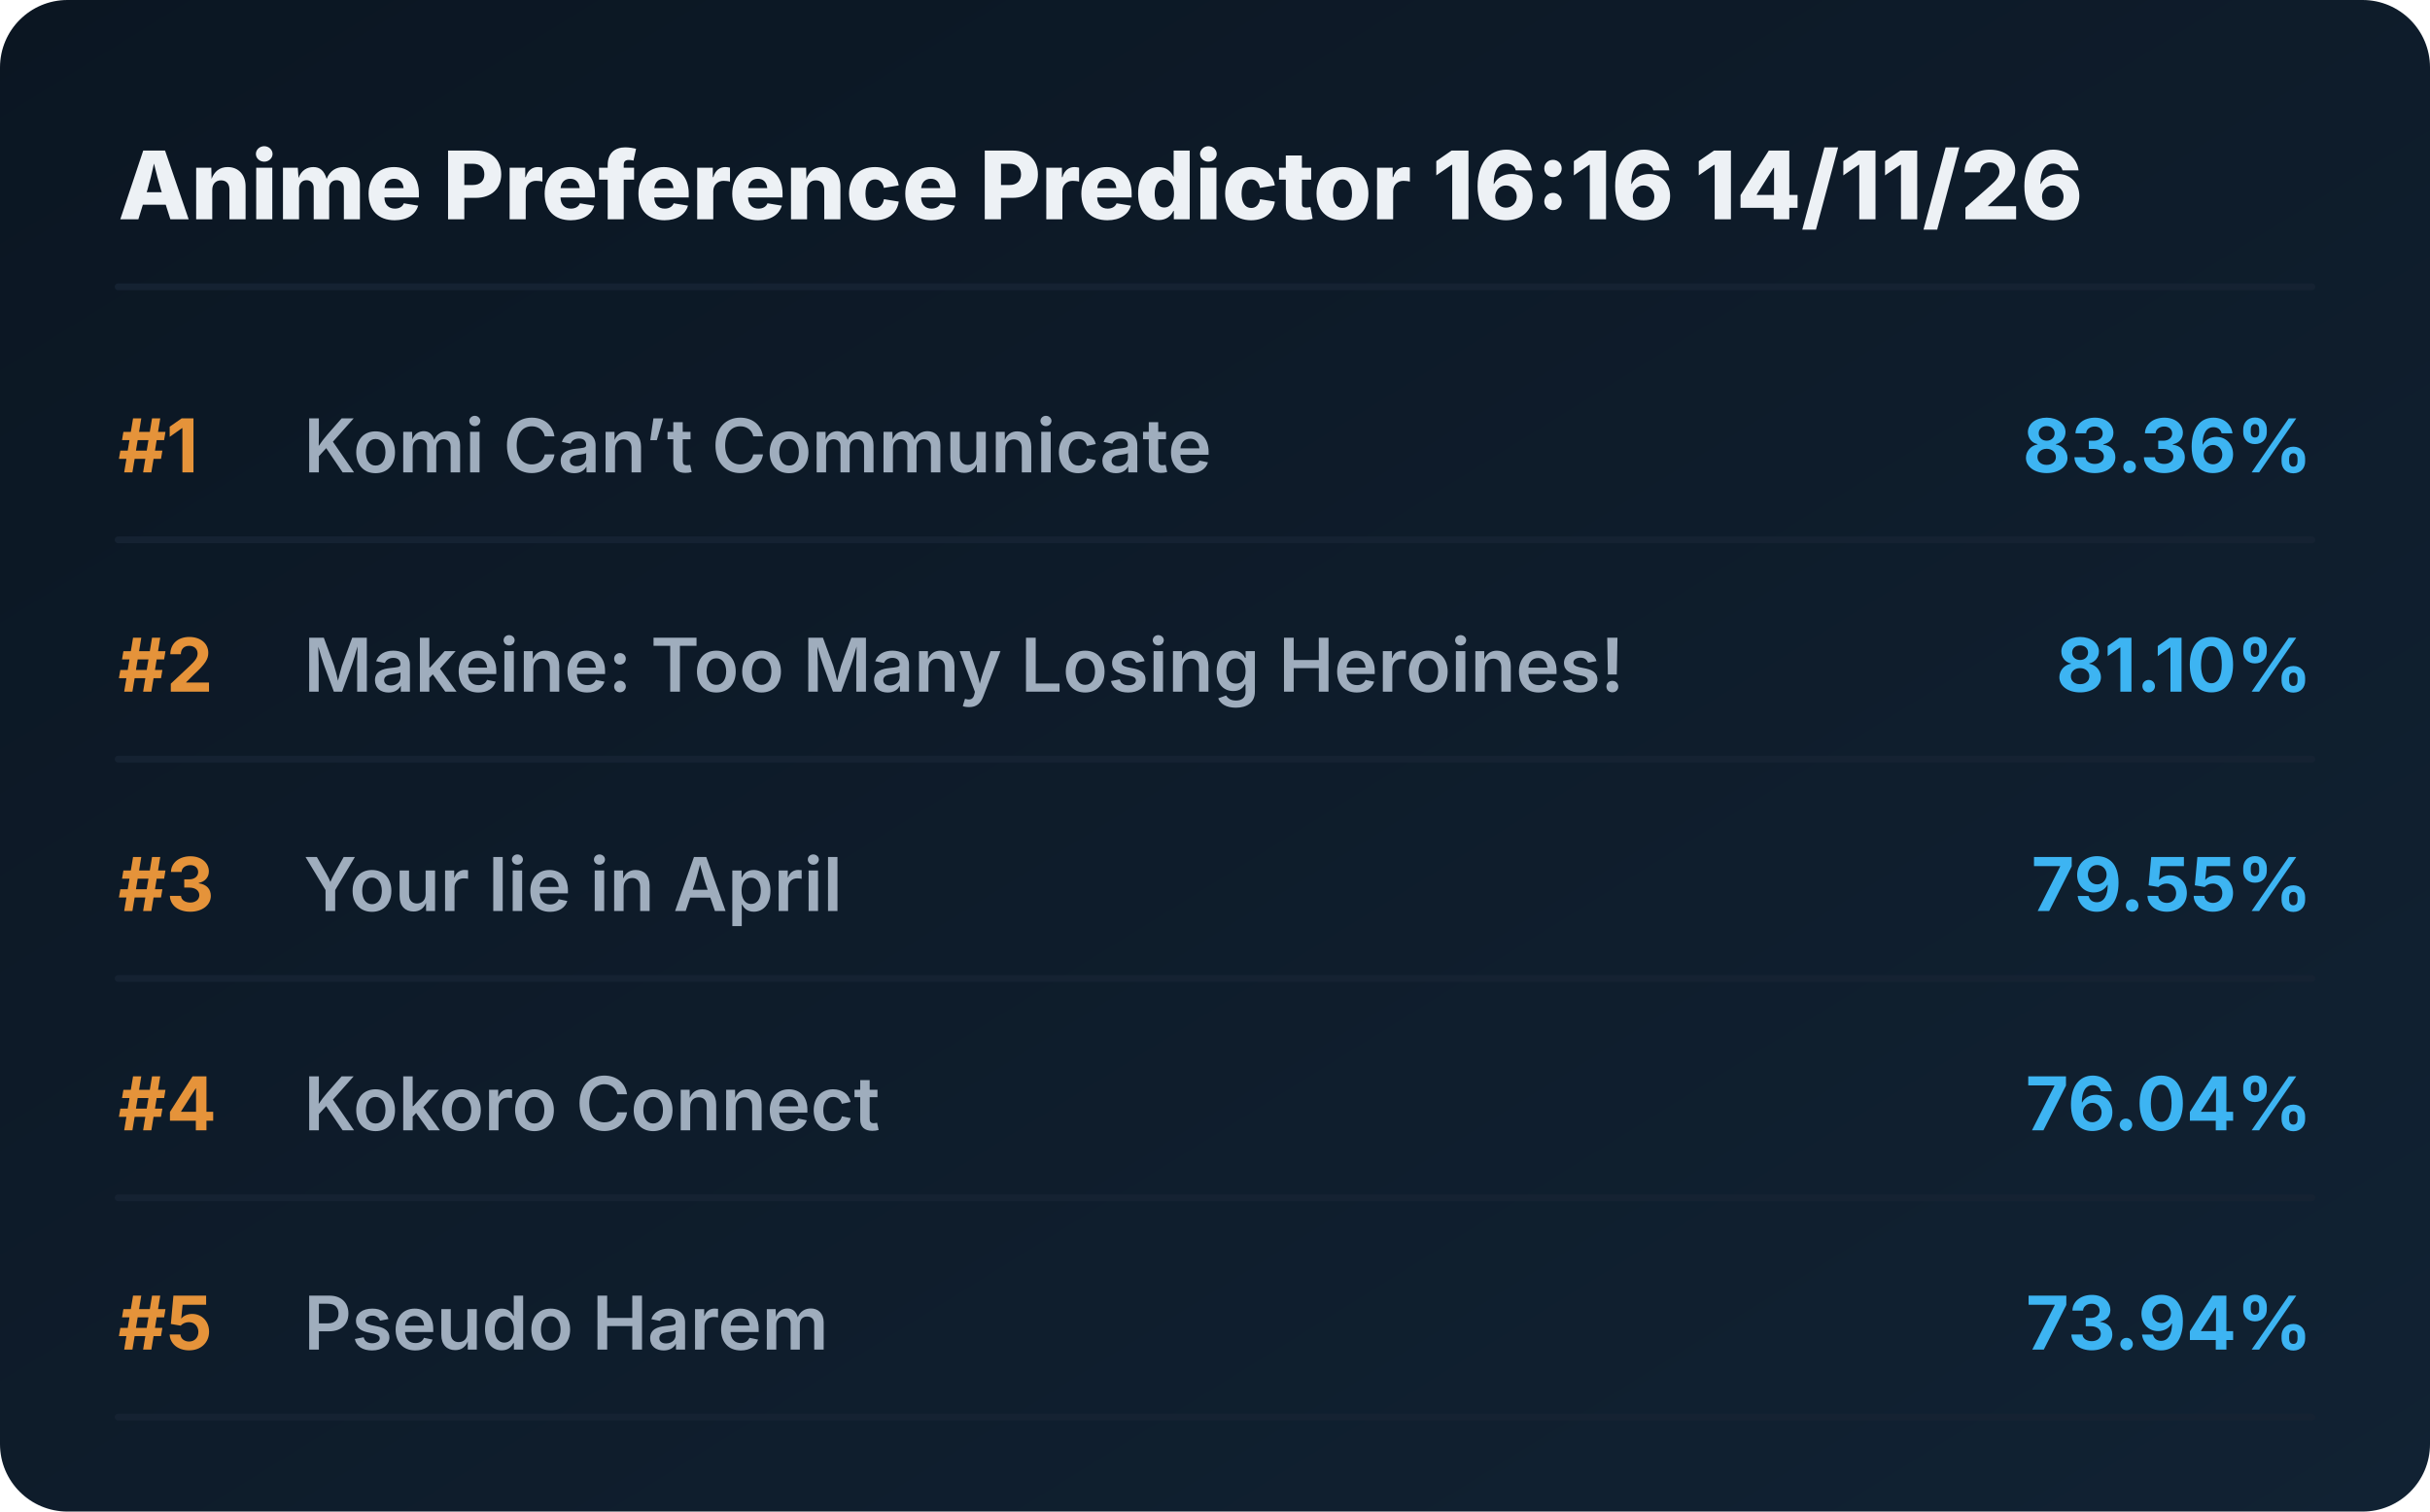
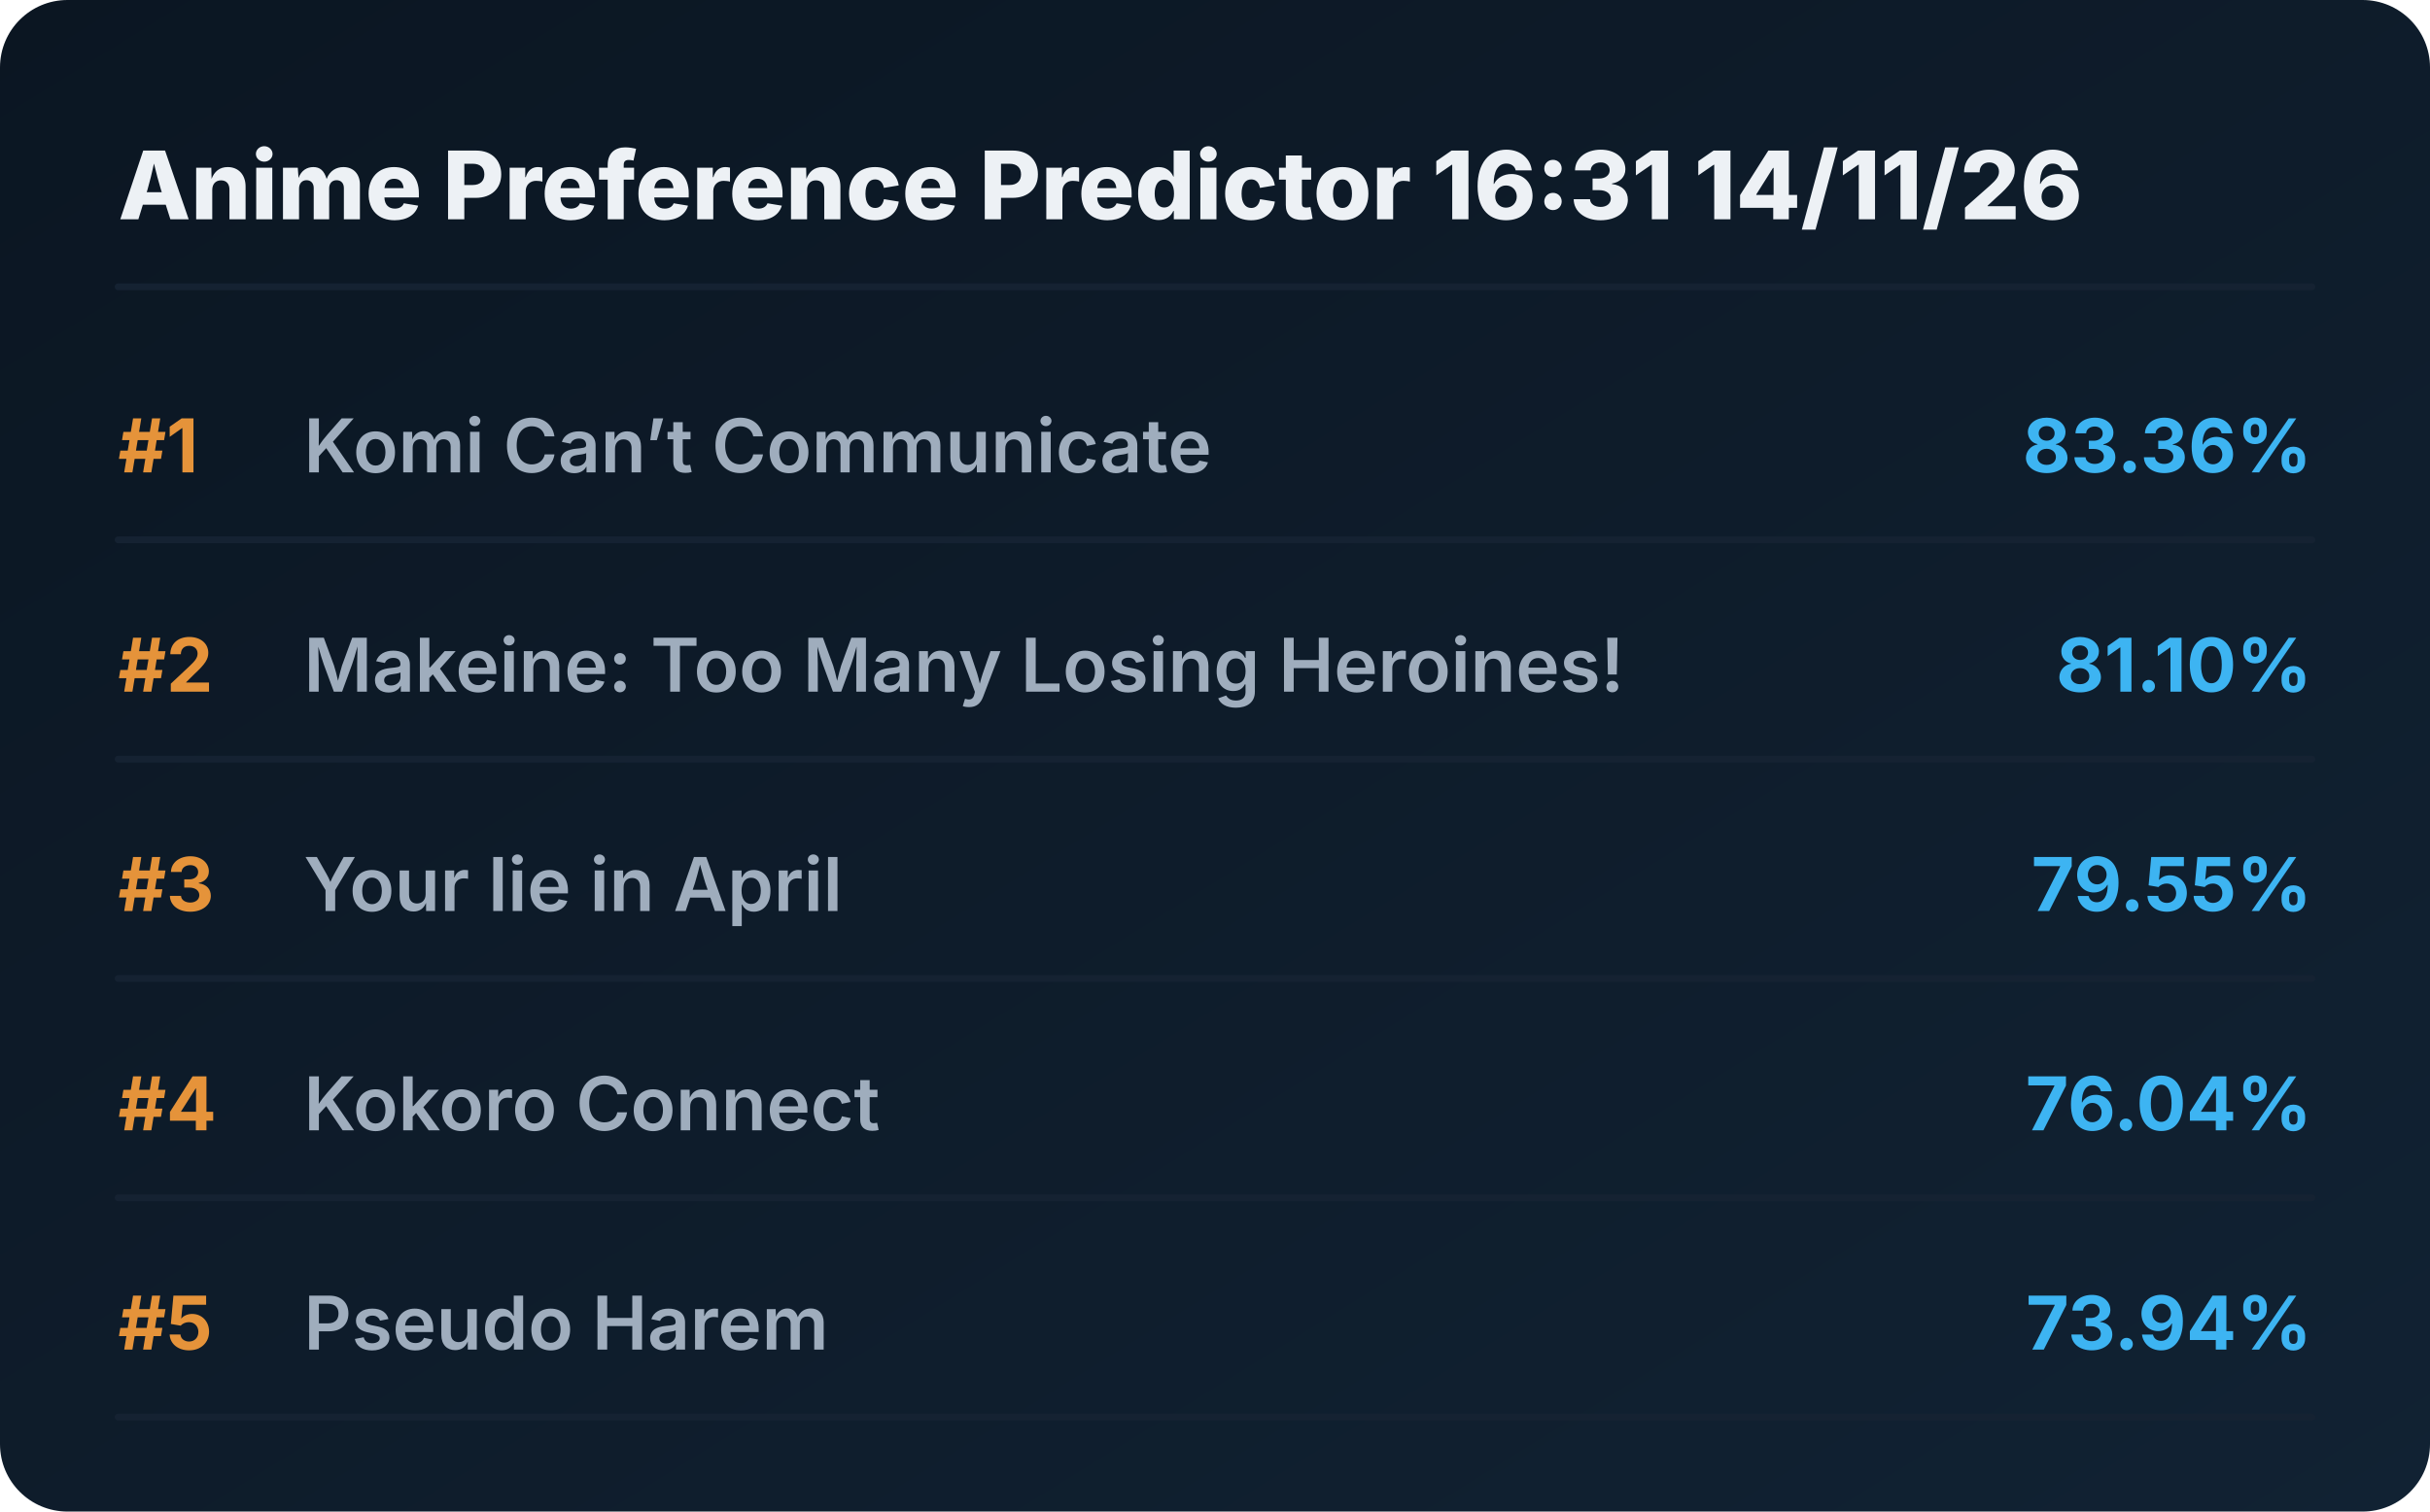
<svg xmlns="http://www.w3.org/2000/svg" viewBox="0 0 720 448" preserveAspectRatio="xMidYMid meet" style="width: 100%; height: auto; max-width: 720px;">
  <defs>
    <linearGradient id="boxGrad" x1="0%" y1="0%" x2="100%" y2="100%">
      <stop offset="0%" stop-color="#0b1622" />
      <stop offset="100%" stop-color="#112233" />
    </linearGradient>
    <clipPath id="titleClip">
      <rect x="90" y="0" width="510" height="100%" />
    </clipPath>
  </defs>
  <style>
    .bg { fill: url(#boxGrad); rx: 20px; }
    .header { font-family: 'Overpass', 'Inter', system-ui, sans-serif; font-weight: 800; font-size: 28px; fill: #edf1f5; }
    .rank { font-family: 'Overpass', 'Inter', system-ui, sans-serif; font-weight: 700; font-size: 22px; fill: #e5933a; }
    .title { font-family: 'Overpass', 'Inter', system-ui, sans-serif; font-weight: 600; font-size: 22px; fill: #9fadbd; }
    .score { font-family: 'Overpass', 'Inter', system-ui, sans-serif; font-weight: 700; font-size: 22px; fill: #3db4f2; }
    .line { stroke: #152232; stroke-width: 2; stroke-linecap: round; }
  </style>
  <rect class="bg" width="720" height="448" />
-   <text x="35" y="65" class="header">Anime Preference Predictor 16:16 14/11/26</text>
+   <text x="35" y="65" class="header">Anime Preference Predictor 16:31 14/11/26</text>
  <line x1="35" y1="85" x2="685" y2="85" class="line" />
  <g transform="translate(0, 0)">
    <text x="35" y="140" class="rank">#1</text>
    <text x="90" y="140" class="title">Komi Can’t Communicate</text>
    <text x="685" y="140" class="score" text-anchor="end">83.36%</text>
    <line x1="35" y1="160" x2="685" y2="160" class="line" />
  </g>
  <g transform="translate(0, 65)">
    <text x="35" y="140" class="rank">#2</text>
    <text x="90" y="140" class="title">Makeine: Too Many Losing Heroines!</text>
    <text x="685" y="140" class="score" text-anchor="end">81.10%</text>
    <line x1="35" y1="160" x2="685" y2="160" class="line" />
  </g>
  <g transform="translate(0, 130)">
    <text x="35" y="140" class="rank">#3</text>
    <text x="90" y="140" class="title">Your lie in April</text>
    <text x="685" y="140" class="score" text-anchor="end">79.55%</text>
    <line x1="35" y1="160" x2="685" y2="160" class="line" />
  </g>
  <g transform="translate(0, 195)">
    <text x="35" y="140" class="rank">#4</text>
    <text x="90" y="140" class="title">Kokoro Connect</text>
    <text x="685" y="140" class="score" text-anchor="end">76.04%</text>
    <line x1="35" y1="160" x2="685" y2="160" class="line" />
  </g>
  <g transform="translate(0, 260)">
    <text x="35" y="140" class="rank">#5</text>
    <text x="90" y="140" class="title">Pseudo Harem</text>
    <text x="685" y="140" class="score" text-anchor="end">73.94%</text>
    <line x1="35" y1="160" x2="685" y2="160" class="line" />
  </g>
</svg>
